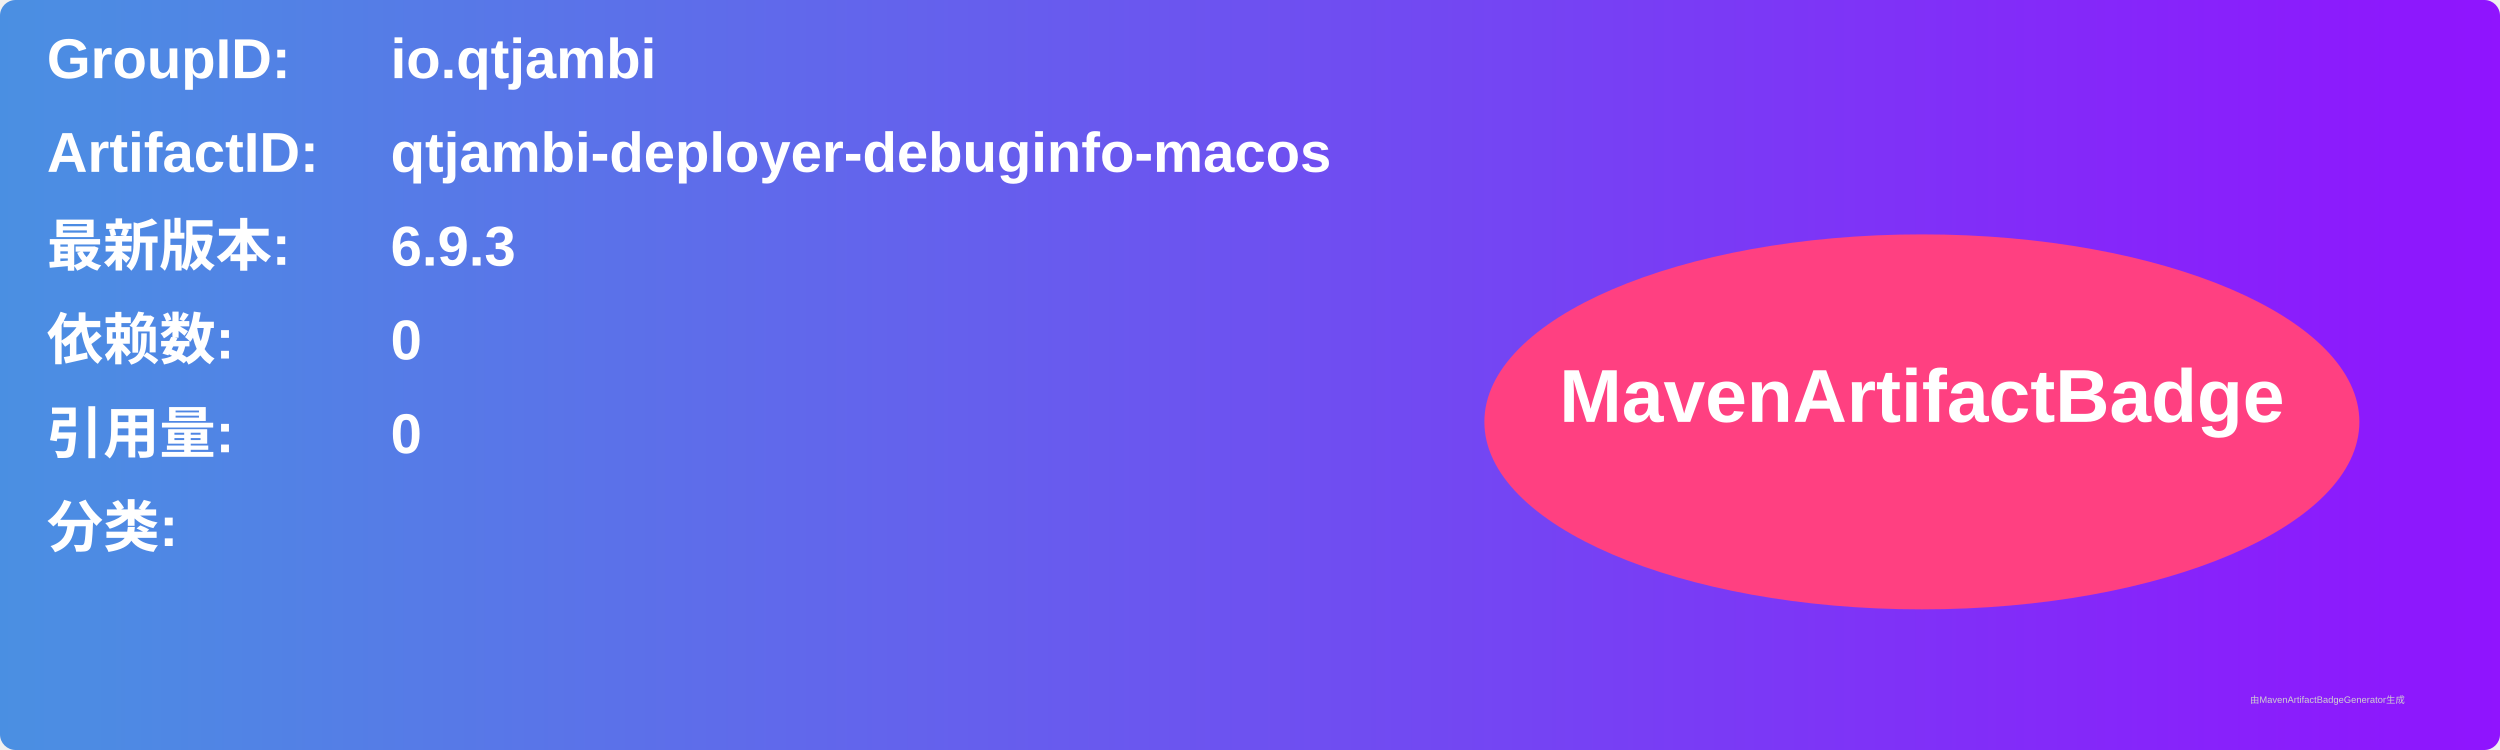
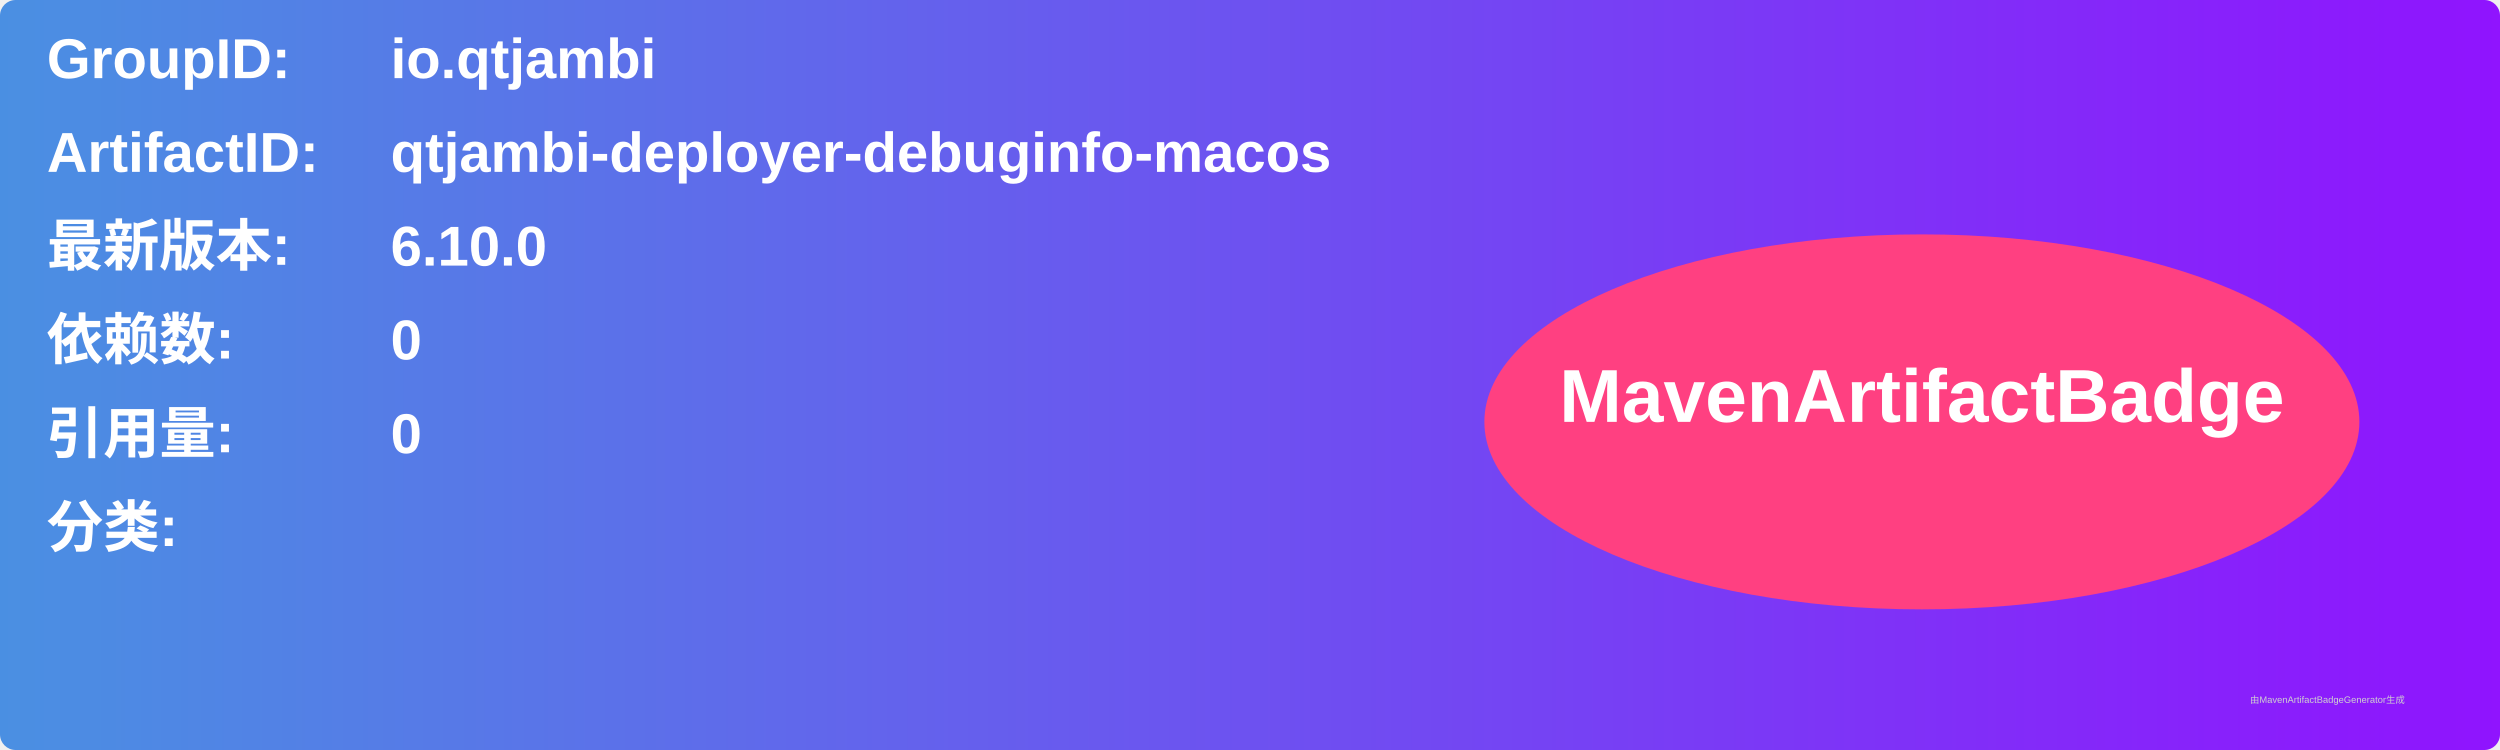
<svg xmlns="http://www.w3.org/2000/svg" width="800" height="240" viewBox="0 0 800 240">
  <linearGradient id="grad" x1="0%" y1="0%" x2="100%" y2="0%">
    <stop offset="0%" stop-color="#4a90e2" />
    <stop offset="100%" stop-color="#9013fe" />
  </linearGradient>
  <rect width="100%" height="100%" rx="5" ry="5" fill="url(#grad)" />
  <g transform="translate(15, 15)">
    <text x="0" y="10" font-family="Arial" font-size="18" fill="white" font-weight="bold" width="260">GroupID:</text>
    <text x="110" y="10" font-family="Arial" font-size="18" fill="white" font-weight="bold" width="460">io.qtjambi</text>
    <text x="0" y="40" font-family="Arial" font-size="18" fill="white" font-weight="bold" width="260">ArtifactID:</text>
    <text x="110" y="40" font-family="Arial" font-size="18" fill="white" font-weight="bold" width="460">qtjambi-deployer-debuginfo-macos</text>
    <text x="0" y="70" font-family="Arial" font-size="18" fill="white" font-weight="bold">最新版本:</text>
    <text x="110" y="70" font-family="Arial" font-size="18" fill="white" font-weight="bold">
-       <tspan font-weight="bold">6.9.3</tspan>
+       <tspan font-weight="bold">6.10.0</tspan>
    </text>
    <text x="0" y="100" font-family="Arial" font-size="18" fill="white" font-weight="bold">依赖数: </text>
    <text x="110" y="100" font-family="Arial" font-size="18" fill="white">
      <tspan font-weight="bold">0</tspan>
    </text>
    <text x="0" y="130" font-family="Arial" font-size="18" fill="white" font-weight="bold">引用量: </text>
    <text x="110" y="130" font-family="Arial" font-size="18" fill="white">
      <tspan font-weight="bold">0</tspan>
    </text>
    <text x="0" y="160" font-family="Arial" font-size="18" fill="white" font-weight="bold">分类:</text>
    <text x="10" y="190" font-family="Arial" font-size="10" fill="white">
      <tspan font-weight="bold" />
    </text>
    <ellipse cx="600" cy="120" rx="140" ry="60" fill="#ff4081" />
    <text x="600" y="120" text-anchor="middle" font-family="Arial" font-size="24" fill="white" font-weight="bold">MavenArtifactBadge</text>
  </g>
  <text x="720" y="225" font-family="Arial" font-size="3" fill="#d0d0d0">由MavenArtifactBadgeGenerator生成</text>
</svg>
